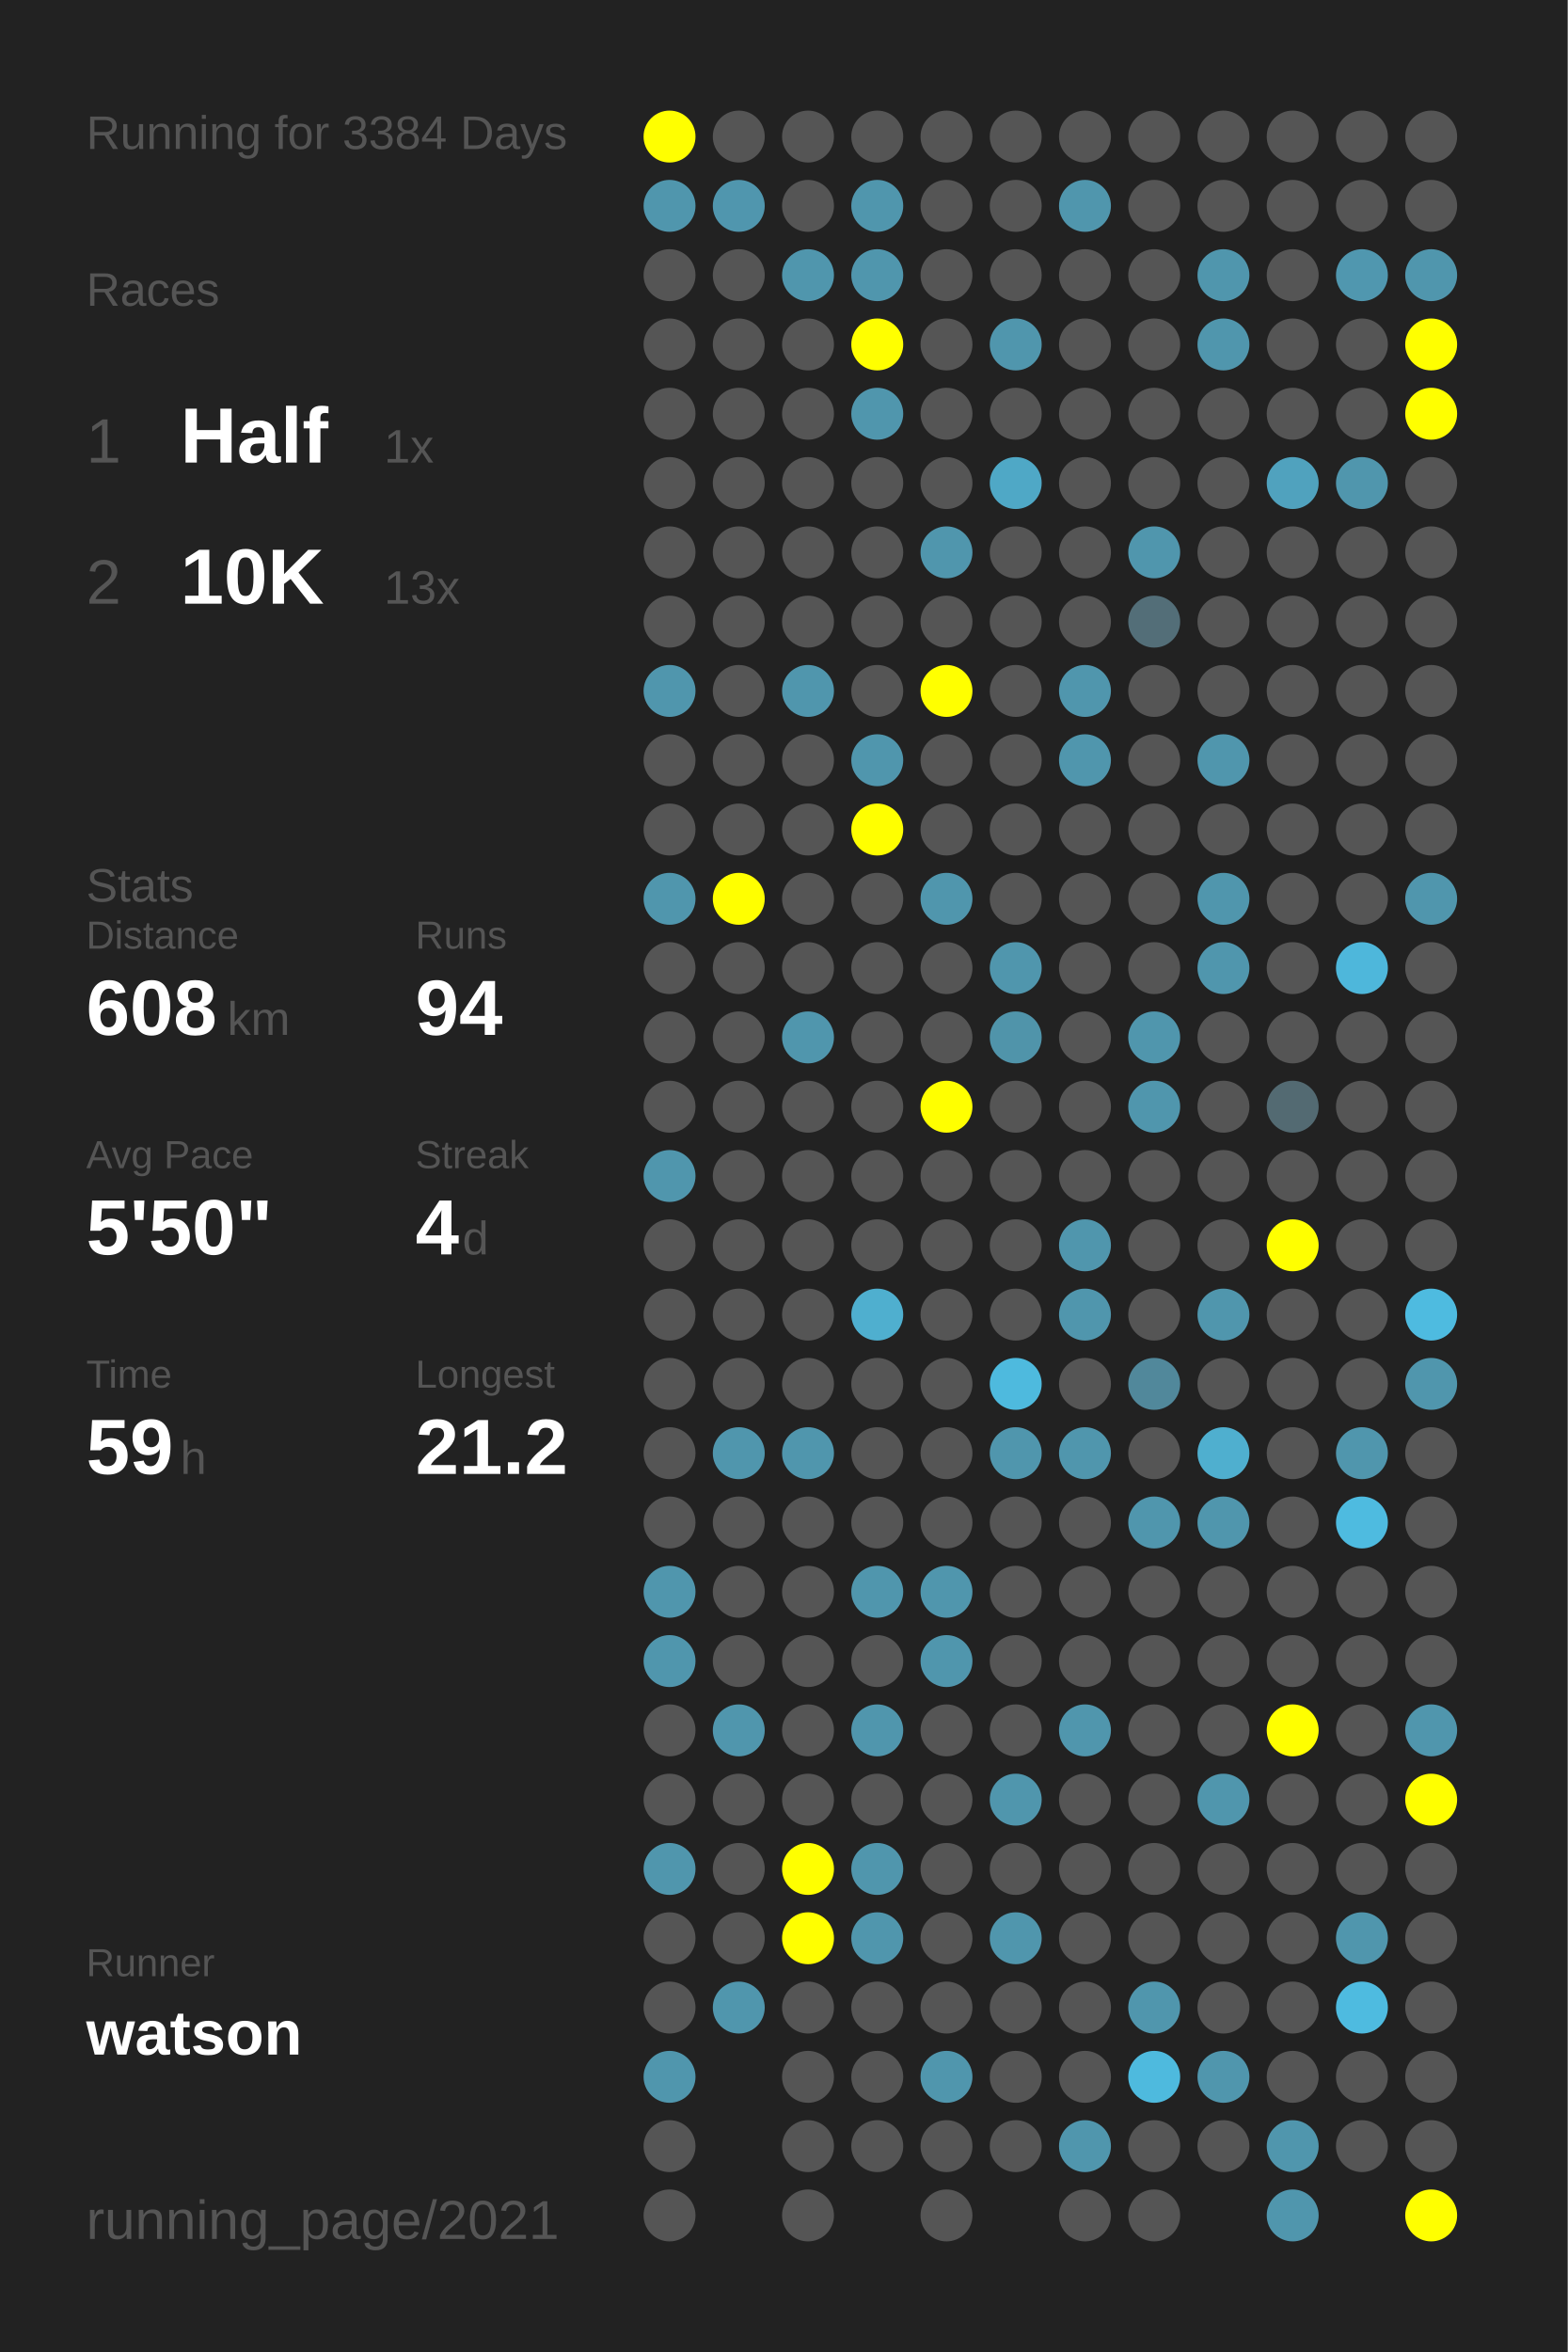
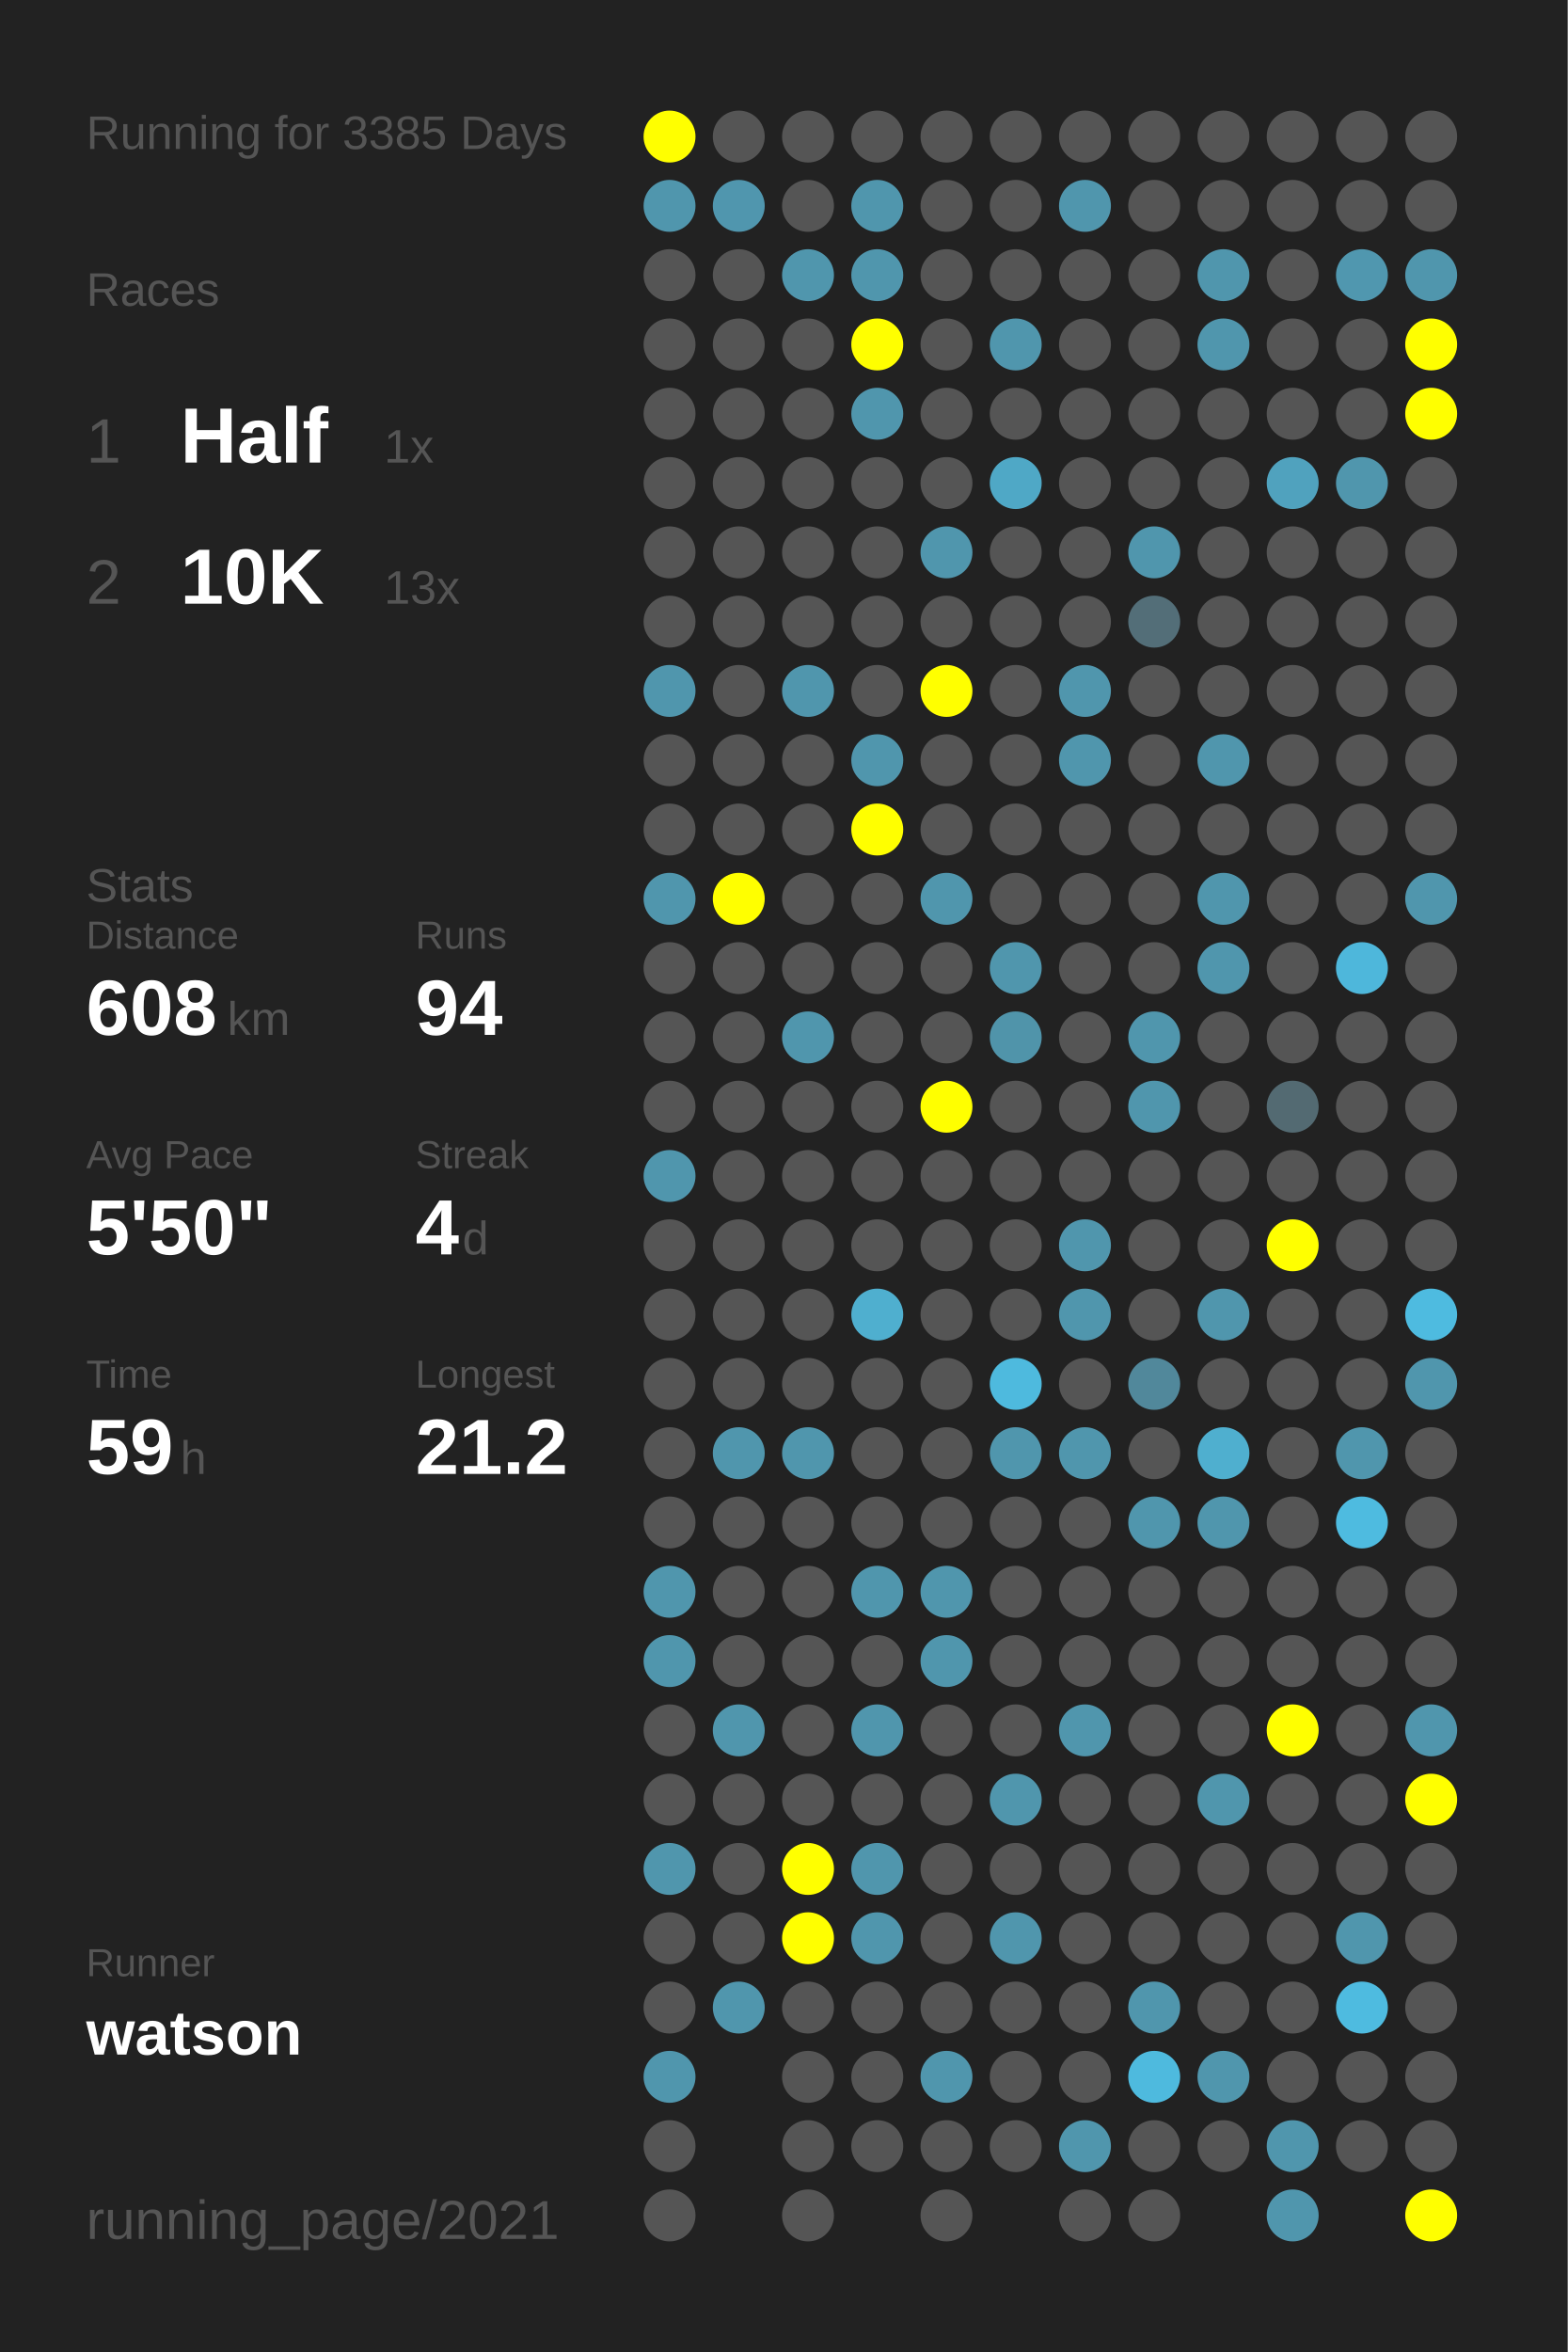
<svg xmlns="http://www.w3.org/2000/svg" baseProfile="full" height="300mm" version="1.1" viewBox="0,0,200,300" width="200mm">
  <defs />
  <rect fill="#222222" height="300" width="200" x="0" y="0" />
-   <text fill="#555555" style="font-size:6px; font-family:Arial;" x="11" y="19">Running for 3384 Days</text>
+   <text fill="#555555" style="font-size:6px; font-family:Arial;" x="11" y="19">Running for 3385 Days</text>
  <text fill="#555555" style="font-size:6px; font-family:Arial;" x="11" y="39">Races</text>
  <text fill="#555555" style="font-size:8px; font-family:Arial;" x="11" y="59">1</text>
  <text fill="#FFFFFF" style="font-size:10px; font-family:Arial; font-weight:bold;" x="23" y="59">Half</text>
  <text fill="#555555" style="font-size:6px; font-family:Arial;" x="49" y="59">1x</text>
  <text fill="#555555" style="font-size:8px; font-family:Arial;" x="11" y="77">2</text>
  <text fill="#FFFFFF" style="font-size:10px; font-family:Arial; font-weight:bold;" x="23" y="77">10K</text>
  <text fill="#555555" style="font-size:6px; font-family:Arial;" x="49" y="77">13x</text>
  <text fill="#555555" style="font-size:6px; font-family:Arial;" x="11" y="115">Stats</text>
  <text fill="#555555" style="font-size:5px; font-family:Arial;" x="11" y="121">Distance</text>
  <text fill="#FFFFFF" style="font-size:10px; font-family:Arial; font-weight:bold;" x="11" y="132">608</text>
  <text fill="#555555" style="font-size:6px; font-family:Arial;" x="29" y="132">km</text>
  <text fill="#555555" style="font-size:5px; font-family:Arial;" x="53" y="121">Runs</text>
  <text fill="#FFFFFF" style="font-size:10px; font-family:Arial; font-weight:bold;" x="53" y="132">94</text>
  <text fill="#555555" style="font-size:5px; font-family:Arial;" x="11" y="149">Avg Pace</text>
  <text fill="#FFFFFF" style="font-size:10px; font-family:Arial; font-weight:bold;" x="11" y="160">5'50"</text>
  <text fill="#555555" style="font-size:5px; font-family:Arial;" x="53" y="149">Streak</text>
  <text fill="#FFFFFF" style="font-size:10px; font-family:Arial; font-weight:bold;" x="53" y="160">4</text>
  <text fill="#555555" style="font-size:6px; font-family:Arial;" x="59" y="160">d</text>
  <text fill="#555555" style="font-size:5px; font-family:Arial;" x="11" y="177">Time</text>
  <text fill="#FFFFFF" style="font-size:10px; font-family:Arial; font-weight:bold;" x="11" y="188">59</text>
  <text fill="#555555" style="font-size:6px; font-family:Arial;" x="23" y="188">h</text>
  <text fill="#555555" style="font-size:5px; font-family:Arial;" x="53" y="177">Longest</text>
  <text fill="#FFFFFF" style="font-size:10px; font-family:Arial; font-weight:bold;" x="53" y="188">21.2</text>
  <text fill="#555555" style="font-size:5px; font-family:Arial;" x="11" y="252.065">Runner</text>
  <text fill="#FFFFFF" style="font-size:8px; font-family:Arial; font-weight:bold;" x="11" y="262.065">watson</text>
  <text fill="#555555" style="font-size:7px; font-family:Arial;" x="11" y="285.581">running_page/2021</text>
  <circle cx="85.417" cy="17.419" fill="#FFFF00" r="3.312" />
  <circle cx="85.417" cy="26.258" fill="#5096ad" r="3.312" />
  <circle cx="85.417" cy="35.097" fill="#555555" r="3.312" />
  <circle cx="85.417" cy="43.935" fill="#555555" r="3.312" />
  <circle cx="85.417" cy="52.774" fill="#555555" r="3.312" />
  <circle cx="85.417" cy="61.613" fill="#555555" r="3.312" />
  <circle cx="85.417" cy="70.452" fill="#555555" r="3.312" />
  <circle cx="85.417" cy="79.29" fill="#555555" r="3.312" />
  <circle cx="85.417" cy="88.129" fill="#5096ad" r="3.312" />
  <circle cx="85.417" cy="96.968" fill="#555555" r="3.312" />
  <circle cx="85.417" cy="105.806" fill="#555555" r="3.312" />
  <circle cx="85.417" cy="114.645" fill="#5096ad" r="3.312" />
  <circle cx="85.417" cy="123.484" fill="#555555" r="3.312" />
  <circle cx="85.417" cy="132.323" fill="#555555" r="3.312" />
  <circle cx="85.417" cy="141.161" fill="#555555" r="3.312" />
  <circle cx="85.417" cy="150" fill="#5096ad" r="3.312" />
  <circle cx="85.417" cy="158.839" fill="#555555" r="3.312" />
  <circle cx="85.417" cy="167.677" fill="#555555" r="3.312" />
  <circle cx="85.417" cy="176.516" fill="#555555" r="3.312" />
  <circle cx="85.417" cy="185.355" fill="#555555" r="3.312" />
  <circle cx="85.417" cy="194.194" fill="#555555" r="3.312" />
  <circle cx="85.417" cy="203.032" fill="#5096ad" r="3.312" />
  <circle cx="85.417" cy="211.871" fill="#5096ad" r="3.312" />
  <circle cx="85.417" cy="220.71" fill="#555555" r="3.312" />
  <circle cx="85.417" cy="229.548" fill="#555555" r="3.312" />
  <circle cx="85.417" cy="238.387" fill="#5096ad" r="3.312" />
  <circle cx="85.417" cy="247.226" fill="#555555" r="3.312" />
  <circle cx="85.417" cy="256.065" fill="#555555" r="3.312" />
  <circle cx="85.417" cy="264.903" fill="#5096ad" r="3.312" />
  <circle cx="85.417" cy="273.742" fill="#555555" r="3.312" />
  <circle cx="85.417" cy="282.581" fill="#555555" r="3.312" />
  <circle cx="94.25" cy="17.419" fill="#555555" r="3.312" />
  <circle cx="94.25" cy="26.258" fill="#5096ae" r="3.312" />
  <circle cx="94.25" cy="35.097" fill="#555555" r="3.312" />
  <circle cx="94.25" cy="43.935" fill="#555555" r="3.312" />
  <circle cx="94.25" cy="52.774" fill="#555555" r="3.312" />
  <circle cx="94.25" cy="61.613" fill="#555555" r="3.312" />
  <circle cx="94.25" cy="70.452" fill="#555555" r="3.312" />
  <circle cx="94.25" cy="79.29" fill="#555555" r="3.312" />
  <circle cx="94.25" cy="88.129" fill="#555555" r="3.312" />
  <circle cx="94.25" cy="96.968" fill="#555555" r="3.312" />
  <circle cx="94.25" cy="105.806" fill="#555555" r="3.312" />
  <circle cx="94.25" cy="114.645" fill="#FFFF00" r="3.312" />
  <circle cx="94.25" cy="123.484" fill="#555555" r="3.312" />
  <circle cx="94.25" cy="132.323" fill="#555555" r="3.312" />
  <circle cx="94.25" cy="141.161" fill="#555555" r="3.312" />
  <circle cx="94.25" cy="150" fill="#555555" r="3.312" />
  <circle cx="94.25" cy="158.839" fill="#555555" r="3.312" />
  <circle cx="94.25" cy="167.677" fill="#555555" r="3.312" />
  <circle cx="94.25" cy="176.516" fill="#555555" r="3.312" />
  <circle cx="94.25" cy="185.355" fill="#5096ad" r="3.312" />
  <circle cx="94.25" cy="194.194" fill="#555555" r="3.312" />
  <circle cx="94.25" cy="203.032" fill="#555555" r="3.312" />
  <circle cx="94.25" cy="211.871" fill="#555555" r="3.312" />
  <circle cx="94.25" cy="220.71" fill="#5096ad" r="3.312" />
  <circle cx="94.25" cy="229.548" fill="#555555" r="3.312" />
  <circle cx="94.25" cy="238.387" fill="#555555" r="3.312" />
  <circle cx="94.25" cy="247.226" fill="#555555" r="3.312" />
  <circle cx="94.25" cy="256.065" fill="#5096ad" r="3.312" />
  <circle cx="103.083" cy="17.419" fill="#555555" r="3.312" />
  <circle cx="103.083" cy="26.258" fill="#555555" r="3.312" />
  <circle cx="103.083" cy="35.097" fill="#5096ad" r="3.312" />
  <circle cx="103.083" cy="43.935" fill="#555555" r="3.312" />
  <circle cx="103.083" cy="52.774" fill="#555555" r="3.312" />
  <circle cx="103.083" cy="61.613" fill="#555555" r="3.312" />
  <circle cx="103.083" cy="70.452" fill="#555555" r="3.312" />
  <circle cx="103.083" cy="79.29" fill="#555555" r="3.312" />
  <circle cx="103.083" cy="88.129" fill="#5096ad" r="3.312" />
  <circle cx="103.083" cy="96.968" fill="#555555" r="3.312" />
  <circle cx="103.083" cy="105.806" fill="#555555" r="3.312" />
  <circle cx="103.083" cy="114.645" fill="#555555" r="3.312" />
  <circle cx="103.083" cy="123.484" fill="#555555" r="3.312" />
  <circle cx="103.083" cy="132.323" fill="#5096ad" r="3.312" />
  <circle cx="103.083" cy="141.161" fill="#555555" r="3.312" />
  <circle cx="103.083" cy="150" fill="#555555" r="3.312" />
  <circle cx="103.083" cy="158.839" fill="#555555" r="3.312" />
  <circle cx="103.083" cy="167.677" fill="#555555" r="3.312" />
  <circle cx="103.083" cy="176.516" fill="#555555" r="3.312" />
  <circle cx="103.083" cy="185.355" fill="#5096ad" r="3.312" />
  <circle cx="103.083" cy="194.194" fill="#555555" r="3.312" />
  <circle cx="103.083" cy="203.032" fill="#555555" r="3.312" />
  <circle cx="103.083" cy="211.871" fill="#555555" r="3.312" />
  <circle cx="103.083" cy="220.71" fill="#555555" r="3.312" />
  <circle cx="103.083" cy="229.548" fill="#555555" r="3.312" />
  <circle cx="103.083" cy="238.387" fill="#FFFF00" r="3.312" />
  <circle cx="103.083" cy="247.226" fill="#FFFF00" r="3.312" />
  <circle cx="103.083" cy="256.065" fill="#555555" r="3.312" />
  <circle cx="103.083" cy="264.903" fill="#555555" r="3.312" />
  <circle cx="103.083" cy="273.742" fill="#555555" r="3.312" />
  <circle cx="103.083" cy="282.581" fill="#555555" r="3.312" />
  <circle cx="111.917" cy="17.419" fill="#555555" r="3.312" />
  <circle cx="111.917" cy="26.258" fill="#5096ad" r="3.312" />
  <circle cx="111.917" cy="35.097" fill="#5096ad" r="3.312" />
  <circle cx="111.917" cy="43.935" fill="#FFFF00" r="3.312" />
  <circle cx="111.917" cy="52.774" fill="#5096ad" r="3.312" />
  <circle cx="111.917" cy="61.613" fill="#555555" r="3.312" />
  <circle cx="111.917" cy="70.452" fill="#555555" r="3.312" />
  <circle cx="111.917" cy="79.29" fill="#555555" r="3.312" />
  <circle cx="111.917" cy="88.129" fill="#555555" r="3.312" />
  <circle cx="111.917" cy="96.968" fill="#5096ad" r="3.312" />
  <circle cx="111.917" cy="105.806" fill="#FFFF00" r="3.312" />
  <circle cx="111.917" cy="114.645" fill="#555555" r="3.312" />
  <circle cx="111.917" cy="123.484" fill="#555555" r="3.312" />
  <circle cx="111.917" cy="132.323" fill="#555555" r="3.312" />
  <circle cx="111.917" cy="141.161" fill="#555555" r="3.312" />
  <circle cx="111.917" cy="150" fill="#555555" r="3.312" />
  <circle cx="111.917" cy="158.839" fill="#555555" r="3.312" />
  <circle cx="111.917" cy="167.677" fill="#4fafcf" r="3.312" />
  <circle cx="111.917" cy="176.516" fill="#555555" r="3.312" />
  <circle cx="111.917" cy="185.355" fill="#555555" r="3.312" />
  <circle cx="111.917" cy="194.194" fill="#555555" r="3.312" />
  <circle cx="111.917" cy="203.032" fill="#5096ad" r="3.312" />
  <circle cx="111.917" cy="211.871" fill="#555555" r="3.312" />
  <circle cx="111.917" cy="220.71" fill="#5096ad" r="3.312" />
  <circle cx="111.917" cy="229.548" fill="#555555" r="3.312" />
  <circle cx="111.917" cy="238.387" fill="#5096ad" r="3.312" />
  <circle cx="111.917" cy="247.226" fill="#5096ad" r="3.312" />
  <circle cx="111.917" cy="256.065" fill="#555555" r="3.312" />
  <circle cx="111.917" cy="264.903" fill="#555555" r="3.312" />
  <circle cx="111.917" cy="273.742" fill="#555555" r="3.312" />
  <circle cx="120.75" cy="17.419" fill="#555555" r="3.312" />
  <circle cx="120.75" cy="26.258" fill="#555555" r="3.312" />
  <circle cx="120.75" cy="35.097" fill="#555555" r="3.312" />
  <circle cx="120.75" cy="43.935" fill="#555555" r="3.312" />
  <circle cx="120.75" cy="52.774" fill="#555555" r="3.312" />
  <circle cx="120.75" cy="61.613" fill="#555555" r="3.312" />
  <circle cx="120.75" cy="70.452" fill="#5096ad" r="3.312" />
  <circle cx="120.75" cy="79.29" fill="#555555" r="3.312" />
  <circle cx="120.75" cy="88.129" fill="#FFFF00" r="3.312" />
  <circle cx="120.75" cy="96.968" fill="#555555" r="3.312" />
  <circle cx="120.75" cy="105.806" fill="#555555" r="3.312" />
  <circle cx="120.75" cy="114.645" fill="#5096ad" r="3.312" />
  <circle cx="120.75" cy="123.484" fill="#555555" r="3.312" />
  <circle cx="120.75" cy="132.323" fill="#555555" r="3.312" />
  <circle cx="120.75" cy="141.161" fill="#FFFF00" r="3.312" />
  <circle cx="120.75" cy="150" fill="#555555" r="3.312" />
  <circle cx="120.75" cy="158.839" fill="#555555" r="3.312" />
  <circle cx="120.75" cy="167.677" fill="#555555" r="3.312" />
  <circle cx="120.75" cy="176.516" fill="#555555" r="3.312" />
  <circle cx="120.75" cy="185.355" fill="#555555" r="3.312" />
  <circle cx="120.75" cy="194.194" fill="#555555" r="3.312" />
  <circle cx="120.75" cy="203.032" fill="#5096ad" r="3.312" />
  <circle cx="120.75" cy="211.871" fill="#5096ad" r="3.312" />
  <circle cx="120.75" cy="220.71" fill="#555555" r="3.312" />
  <circle cx="120.75" cy="229.548" fill="#555555" r="3.312" />
  <circle cx="120.75" cy="238.387" fill="#555555" r="3.312" />
  <circle cx="120.75" cy="247.226" fill="#555555" r="3.312" />
  <circle cx="120.75" cy="256.065" fill="#555555" r="3.312" />
  <circle cx="120.75" cy="264.903" fill="#5096ad" r="3.312" />
  <circle cx="120.75" cy="273.742" fill="#555555" r="3.312" />
  <circle cx="120.75" cy="282.581" fill="#555555" r="3.312" />
  <circle cx="129.583" cy="17.419" fill="#555555" r="3.312" />
  <circle cx="129.583" cy="26.258" fill="#555555" r="3.312" />
  <circle cx="129.583" cy="35.097" fill="#555555" r="3.312" />
  <circle cx="129.583" cy="43.935" fill="#5096ad" r="3.312" />
  <circle cx="129.583" cy="52.774" fill="#555555" r="3.312" />
  <circle cx="129.583" cy="61.613" fill="#4fa8c6" r="3.312" />
  <circle cx="129.583" cy="70.452" fill="#555555" r="3.312" />
  <circle cx="129.583" cy="79.29" fill="#555555" r="3.312" />
  <circle cx="129.583" cy="88.129" fill="#555555" r="3.312" />
  <circle cx="129.583" cy="96.968" fill="#555555" r="3.312" />
  <circle cx="129.583" cy="105.806" fill="#555555" r="3.312" />
  <circle cx="129.583" cy="114.645" fill="#555555" r="3.312" />
  <circle cx="129.583" cy="123.484" fill="#5096ad" r="3.312" />
  <circle cx="129.583" cy="132.323" fill="#5094aa" r="3.312" />
  <circle cx="129.583" cy="141.161" fill="#555555" r="3.312" />
  <circle cx="129.583" cy="150" fill="#555555" r="3.312" />
  <circle cx="129.583" cy="158.839" fill="#555555" r="3.312" />
  <circle cx="129.583" cy="167.677" fill="#555555" r="3.312" />
  <circle cx="129.583" cy="176.516" fill="#4ebade" r="3.312" />
  <circle cx="129.583" cy="185.355" fill="#5096ad" r="3.312" />
  <circle cx="129.583" cy="194.194" fill="#555555" r="3.312" />
  <circle cx="129.583" cy="203.032" fill="#555555" r="3.312" />
  <circle cx="129.583" cy="211.871" fill="#555555" r="3.312" />
  <circle cx="129.583" cy="220.71" fill="#555555" r="3.312" />
  <circle cx="129.583" cy="229.548" fill="#5096ad" r="3.312" />
  <circle cx="129.583" cy="238.387" fill="#555555" r="3.312" />
  <circle cx="129.583" cy="247.226" fill="#5096ad" r="3.312" />
  <circle cx="129.583" cy="256.065" fill="#555555" r="3.312" />
  <circle cx="129.583" cy="264.903" fill="#555555" r="3.312" />
  <circle cx="129.583" cy="273.742" fill="#555555" r="3.312" />
  <circle cx="138.417" cy="17.419" fill="#555555" r="3.312" />
  <circle cx="138.417" cy="26.258" fill="#5096ad" r="3.312" />
  <circle cx="138.417" cy="35.097" fill="#555555" r="3.312" />
  <circle cx="138.417" cy="43.935" fill="#555555" r="3.312" />
  <circle cx="138.417" cy="52.774" fill="#555555" r="3.312" />
  <circle cx="138.417" cy="61.613" fill="#555555" r="3.312" />
  <circle cx="138.417" cy="70.452" fill="#555555" r="3.312" />
  <circle cx="138.417" cy="79.29" fill="#555555" r="3.312" />
  <circle cx="138.417" cy="88.129" fill="#5096ad" r="3.312" />
  <circle cx="138.417" cy="96.968" fill="#5096ad" r="3.312" />
  <circle cx="138.417" cy="105.806" fill="#555555" r="3.312" />
  <circle cx="138.417" cy="114.645" fill="#555555" r="3.312" />
  <circle cx="138.417" cy="123.484" fill="#555555" r="3.312" />
  <circle cx="138.417" cy="132.323" fill="#555555" r="3.312" />
  <circle cx="138.417" cy="141.161" fill="#555555" r="3.312" />
  <circle cx="138.417" cy="150" fill="#555555" r="3.312" />
  <circle cx="138.417" cy="158.839" fill="#5096ad" r="3.312" />
  <circle cx="138.417" cy="167.677" fill="#5096ad" r="3.312" />
  <circle cx="138.417" cy="176.516" fill="#555555" r="3.312" />
  <circle cx="138.417" cy="185.355" fill="#5096ad" r="3.312" />
  <circle cx="138.417" cy="194.194" fill="#555555" r="3.312" />
  <circle cx="138.417" cy="203.032" fill="#555555" r="3.312" />
  <circle cx="138.417" cy="211.871" fill="#555555" r="3.312" />
  <circle cx="138.417" cy="220.71" fill="#5096ad" r="3.312" />
  <circle cx="138.417" cy="229.548" fill="#555555" r="3.312" />
  <circle cx="138.417" cy="238.387" fill="#555555" r="3.312" />
  <circle cx="138.417" cy="247.226" fill="#555555" r="3.312" />
  <circle cx="138.417" cy="256.065" fill="#555555" r="3.312" />
  <circle cx="138.417" cy="264.903" fill="#555555" r="3.312" />
  <circle cx="138.417" cy="273.742" fill="#5096ad" r="3.312" />
  <circle cx="138.417" cy="282.581" fill="#555555" r="3.312" />
  <circle cx="147.25" cy="17.419" fill="#555555" r="3.312" />
  <circle cx="147.25" cy="26.258" fill="#555555" r="3.312" />
  <circle cx="147.25" cy="35.097" fill="#555555" r="3.312" />
  <circle cx="147.25" cy="43.935" fill="#555555" r="3.312" />
  <circle cx="147.25" cy="52.774" fill="#555555" r="3.312" />
  <circle cx="147.25" cy="61.613" fill="#555555" r="3.312" />
  <circle cx="147.25" cy="70.452" fill="#5096ad" r="3.312" />
  <circle cx="147.25" cy="79.29" fill="#536e78" r="3.312" />
  <circle cx="147.25" cy="88.129" fill="#555555" r="3.312" />
  <circle cx="147.25" cy="96.968" fill="#555555" r="3.312" />
  <circle cx="147.25" cy="105.806" fill="#555555" r="3.312" />
  <circle cx="147.25" cy="114.645" fill="#555555" r="3.312" />
  <circle cx="147.25" cy="123.484" fill="#555555" r="3.312" />
  <circle cx="147.25" cy="132.323" fill="#5096ad" r="3.312" />
  <circle cx="147.25" cy="141.161" fill="#5096ad" r="3.312" />
  <circle cx="147.25" cy="150" fill="#555555" r="3.312" />
  <circle cx="147.25" cy="158.839" fill="#555555" r="3.312" />
  <circle cx="147.25" cy="167.677" fill="#555555" r="3.312" />
  <circle cx="147.25" cy="176.516" fill="#51889b" r="3.312" />
  <circle cx="147.25" cy="185.355" fill="#555555" r="3.312" />
  <circle cx="147.25" cy="194.194" fill="#5096ad" r="3.312" />
  <circle cx="147.25" cy="203.032" fill="#555555" r="3.312" />
  <circle cx="147.25" cy="211.871" fill="#555555" r="3.312" />
  <circle cx="147.25" cy="220.71" fill="#555555" r="3.312" />
  <circle cx="147.25" cy="229.548" fill="#555555" r="3.312" />
  <circle cx="147.25" cy="238.387" fill="#555555" r="3.312" />
  <circle cx="147.25" cy="247.226" fill="#555555" r="3.312" />
  <circle cx="147.25" cy="256.065" fill="#5096ad" r="3.312" />
  <circle cx="147.25" cy="264.903" fill="#4ebade" r="3.312" />
  <circle cx="147.25" cy="273.742" fill="#555555" r="3.312" />
  <circle cx="147.25" cy="282.581" fill="#555555" r="3.312" />
  <circle cx="156.083" cy="17.419" fill="#555555" r="3.312" />
  <circle cx="156.083" cy="26.258" fill="#555555" r="3.312" />
  <circle cx="156.083" cy="35.097" fill="#5096ad" r="3.312" />
  <circle cx="156.083" cy="43.935" fill="#5096ad" r="3.312" />
  <circle cx="156.083" cy="52.774" fill="#555555" r="3.312" />
  <circle cx="156.083" cy="61.613" fill="#555555" r="3.312" />
  <circle cx="156.083" cy="70.452" fill="#555555" r="3.312" />
  <circle cx="156.083" cy="79.29" fill="#555555" r="3.312" />
  <circle cx="156.083" cy="88.129" fill="#555555" r="3.312" />
  <circle cx="156.083" cy="96.968" fill="#5096ad" r="3.312" />
  <circle cx="156.083" cy="105.806" fill="#555555" r="3.312" />
  <circle cx="156.083" cy="114.645" fill="#5096ad" r="3.312" />
  <circle cx="156.083" cy="123.484" fill="#5096ad" r="3.312" />
  <circle cx="156.083" cy="132.323" fill="#555555" r="3.312" />
  <circle cx="156.083" cy="141.161" fill="#555555" r="3.312" />
  <circle cx="156.083" cy="150" fill="#555555" r="3.312" />
  <circle cx="156.083" cy="158.839" fill="#555555" r="3.312" />
  <circle cx="156.083" cy="167.677" fill="#5096ad" r="3.312" />
  <circle cx="156.083" cy="176.516" fill="#555555" r="3.312" />
  <circle cx="156.083" cy="185.355" fill="#4fafcf" r="3.312" />
  <circle cx="156.083" cy="194.194" fill="#5096ad" r="3.312" />
  <circle cx="156.083" cy="203.032" fill="#555555" r="3.312" />
  <circle cx="156.083" cy="211.871" fill="#555555" r="3.312" />
  <circle cx="156.083" cy="220.71" fill="#555555" r="3.312" />
  <circle cx="156.083" cy="229.548" fill="#5096ad" r="3.312" />
  <circle cx="156.083" cy="238.387" fill="#555555" r="3.312" />
  <circle cx="156.083" cy="247.226" fill="#555555" r="3.312" />
  <circle cx="156.083" cy="256.065" fill="#555555" r="3.312" />
  <circle cx="156.083" cy="264.903" fill="#5096ad" r="3.312" />
  <circle cx="156.083" cy="273.742" fill="#555555" r="3.312" />
  <circle cx="164.917" cy="17.419" fill="#555555" r="3.312" />
  <circle cx="164.917" cy="26.258" fill="#555555" r="3.312" />
  <circle cx="164.917" cy="35.097" fill="#555555" r="3.312" />
  <circle cx="164.917" cy="43.935" fill="#555555" r="3.312" />
  <circle cx="164.917" cy="52.774" fill="#555555" r="3.312" />
  <circle cx="164.917" cy="61.613" fill="#50a2be" r="3.312" />
  <circle cx="164.917" cy="70.452" fill="#555555" r="3.312" />
  <circle cx="164.917" cy="79.29" fill="#555555" r="3.312" />
  <circle cx="164.917" cy="88.129" fill="#555555" r="3.312" />
  <circle cx="164.917" cy="96.968" fill="#555555" r="3.312" />
  <circle cx="164.917" cy="105.806" fill="#555555" r="3.312" />
  <circle cx="164.917" cy="114.645" fill="#555555" r="3.312" />
  <circle cx="164.917" cy="123.484" fill="#555555" r="3.312" />
  <circle cx="164.917" cy="132.323" fill="#555555" r="3.312" />
  <circle cx="164.917" cy="141.161" fill="#536a72" r="3.312" />
  <circle cx="164.917" cy="150" fill="#555555" r="3.312" />
  <circle cx="164.917" cy="158.839" fill="#FFFF00" r="3.312" />
  <circle cx="164.917" cy="167.677" fill="#555555" r="3.312" />
  <circle cx="164.917" cy="176.516" fill="#555555" r="3.312" />
  <circle cx="164.917" cy="185.355" fill="#555555" r="3.312" />
  <circle cx="164.917" cy="194.194" fill="#555555" r="3.312" />
  <circle cx="164.917" cy="203.032" fill="#555555" r="3.312" />
  <circle cx="164.917" cy="211.871" fill="#555555" r="3.312" />
  <circle cx="164.917" cy="220.71" fill="#FFFF00" r="3.312" />
  <circle cx="164.917" cy="229.548" fill="#555555" r="3.312" />
  <circle cx="164.917" cy="238.387" fill="#555555" r="3.312" />
  <circle cx="164.917" cy="247.226" fill="#555555" r="3.312" />
  <circle cx="164.917" cy="256.065" fill="#555555" r="3.312" />
  <circle cx="164.917" cy="264.903" fill="#555555" r="3.312" />
  <circle cx="164.917" cy="273.742" fill="#5096ad" r="3.312" />
  <circle cx="164.917" cy="282.581" fill="#5096ad" r="3.312" />
  <circle cx="173.75" cy="17.419" fill="#555555" r="3.312" />
  <circle cx="173.75" cy="26.258" fill="#555555" r="3.312" />
  <circle cx="173.75" cy="35.097" fill="#5097af" r="3.312" />
  <circle cx="173.75" cy="43.935" fill="#555555" r="3.312" />
  <circle cx="173.75" cy="52.774" fill="#555555" r="3.312" />
  <circle cx="173.75" cy="61.613" fill="#5096ad" r="3.312" />
  <circle cx="173.75" cy="70.452" fill="#555555" r="3.312" />
  <circle cx="173.75" cy="79.29" fill="#555555" r="3.312" />
  <circle cx="173.75" cy="88.129" fill="#555555" r="3.312" />
  <circle cx="173.75" cy="96.968" fill="#555555" r="3.312" />
  <circle cx="173.75" cy="105.806" fill="#555555" r="3.312" />
  <circle cx="173.75" cy="114.645" fill="#555555" r="3.312" />
  <circle cx="173.75" cy="123.484" fill="#4eb7db" r="3.312" />
  <circle cx="173.75" cy="132.323" fill="#555555" r="3.312" />
  <circle cx="173.75" cy="141.161" fill="#555555" r="3.312" />
  <circle cx="173.75" cy="150" fill="#555555" r="3.312" />
  <circle cx="173.75" cy="158.839" fill="#555555" r="3.312" />
  <circle cx="173.75" cy="167.677" fill="#555555" r="3.312" />
  <circle cx="173.75" cy="176.516" fill="#555555" r="3.312" />
  <circle cx="173.75" cy="185.355" fill="#5096ad" r="3.312" />
  <circle cx="173.75" cy="194.194" fill="#4ebbe0" r="3.312" />
  <circle cx="173.75" cy="203.032" fill="#555555" r="3.312" />
  <circle cx="173.75" cy="211.871" fill="#555555" r="3.312" />
  <circle cx="173.75" cy="220.71" fill="#555555" r="3.312" />
  <circle cx="173.75" cy="229.548" fill="#555555" r="3.312" />
  <circle cx="173.75" cy="238.387" fill="#555555" r="3.312" />
  <circle cx="173.75" cy="247.226" fill="#5096ad" r="3.312" />
  <circle cx="173.75" cy="256.065" fill="#4ebbe0" r="3.312" />
  <circle cx="173.75" cy="264.903" fill="#555555" r="3.312" />
  <circle cx="173.75" cy="273.742" fill="#555555" r="3.312" />
  <circle cx="182.583" cy="17.419" fill="#555555" r="3.312" />
  <circle cx="182.583" cy="26.258" fill="#555555" r="3.312" />
  <circle cx="182.583" cy="35.097" fill="#5096ad" r="3.312" />
  <circle cx="182.583" cy="43.935" fill="#FFFF00" r="3.312" />
  <circle cx="182.583" cy="52.774" fill="#FFFF00" r="3.312" />
  <circle cx="182.583" cy="61.613" fill="#555555" r="3.312" />
  <circle cx="182.583" cy="70.452" fill="#555555" r="3.312" />
  <circle cx="182.583" cy="79.29" fill="#555555" r="3.312" />
  <circle cx="182.583" cy="88.129" fill="#555555" r="3.312" />
  <circle cx="182.583" cy="96.968" fill="#555555" r="3.312" />
  <circle cx="182.583" cy="105.806" fill="#555555" r="3.312" />
  <circle cx="182.583" cy="114.645" fill="#5096ad" r="3.312" />
  <circle cx="182.583" cy="123.484" fill="#555555" r="3.312" />
  <circle cx="182.583" cy="132.323" fill="#555555" r="3.312" />
  <circle cx="182.583" cy="141.161" fill="#555555" r="3.312" />
  <circle cx="182.583" cy="150" fill="#555555" r="3.312" />
  <circle cx="182.583" cy="158.839" fill="#555555" r="3.312" />
  <circle cx="182.583" cy="167.677" fill="#4ebbe0" r="3.312" />
  <circle cx="182.583" cy="176.516" fill="#5096ad" r="3.312" />
  <circle cx="182.583" cy="185.355" fill="#555555" r="3.312" />
  <circle cx="182.583" cy="194.194" fill="#555555" r="3.312" />
  <circle cx="182.583" cy="203.032" fill="#555555" r="3.312" />
  <circle cx="182.583" cy="211.871" fill="#555555" r="3.312" />
  <circle cx="182.583" cy="220.71" fill="#5096ad" r="3.312" />
  <circle cx="182.583" cy="229.548" fill="#FFFF00" r="3.312" />
  <circle cx="182.583" cy="238.387" fill="#555555" r="3.312" />
  <circle cx="182.583" cy="247.226" fill="#555555" r="3.312" />
  <circle cx="182.583" cy="256.065" fill="#555555" r="3.312" />
  <circle cx="182.583" cy="264.903" fill="#555555" r="3.312" />
  <circle cx="182.583" cy="273.742" fill="#555555" r="3.312" />
  <circle cx="182.583" cy="282.581" fill="#FFFF00" r="3.312" />
</svg>
